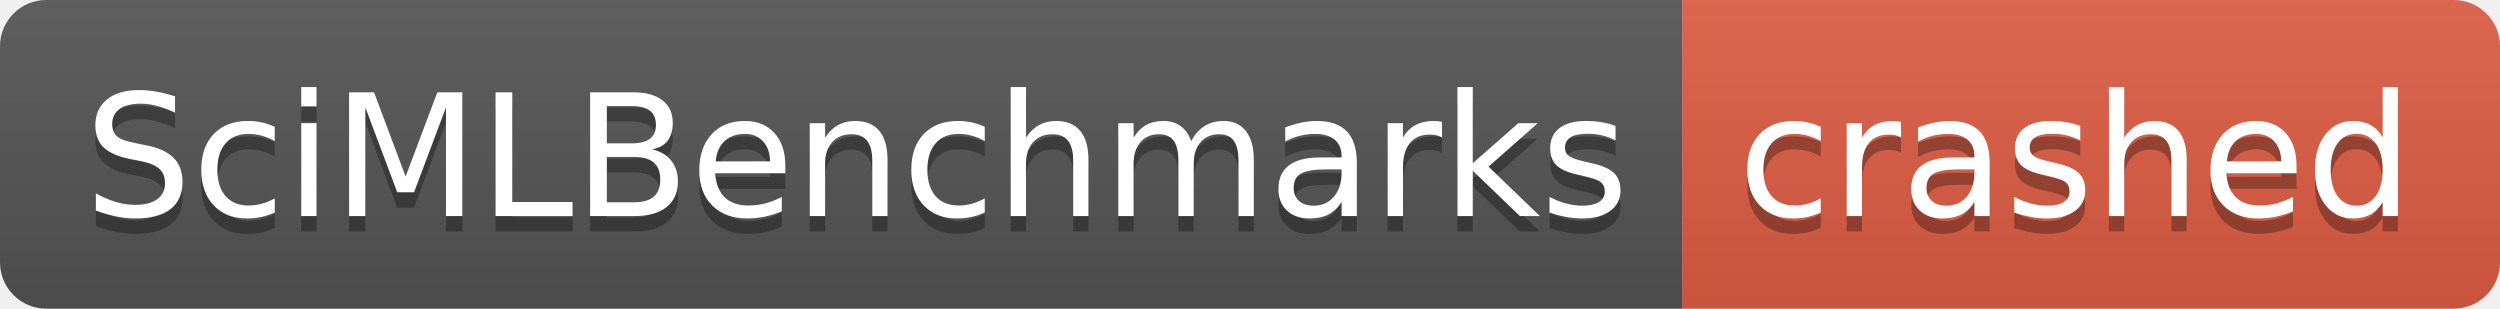
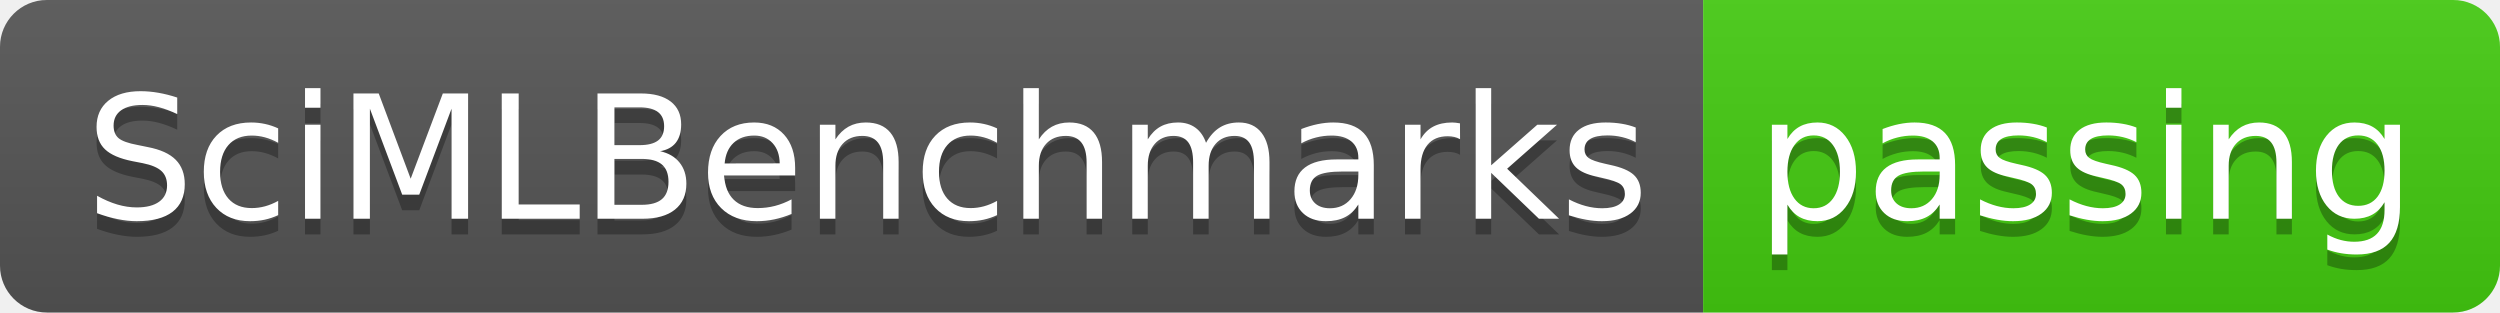
- <svg xmlns="http://www.w3.org/2000/svg" width="162" height="20" role="img" aria-label="SciMLBenchmarks: crashed">
+ <svg xmlns="http://www.w3.org/2000/svg" width="160" height="20" role="img" aria-label="SciMLBenchmarks: passing">
  <linearGradient id="s" x2="0" y2="100%">
    <stop offset="0" stop-color="#bbb" stop-opacity=".1" />
    <stop offset="1" stop-opacity=".1" />
  </linearGradient>
  <clipPath id="r">
-     <rect width="162" height="20" rx="3" fill="#fff" />
+     <rect width="160" height="20" rx="3" fill="#fff" />
  </clipPath>
  <g clip-path="url(#r)">
    <rect width="109" height="20" fill="#555" />
-     <rect x="109" width="53" height="20" fill="#e05d44" />
-     <rect width="162" height="20" fill="url(#s)" />
+     <rect x="109" width="51" height="20" fill="#4c1" />
+     <rect width="160" height="20" fill="url(#s)" />
  </g>
  <g fill="#fff" text-anchor="middle" font-family="Verdana,Geneva,DejaVu Sans,sans-serif" text-rendering="geometricPrecision" font-size="110">
    <text aria-hidden="true" x="555" y="150" fill="#010101" fill-opacity=".3" transform="scale(.1)" textLength="990">SciMLBenchmarks</text>
    <text x="555" y="140" transform="scale(.1)" fill="#fff" textLength="990">SciMLBenchmarks</text>
-     <text aria-hidden="true" x="1345" y="150" fill="#010101" fill-opacity=".3" transform="scale(.1)" textLength="430">crashed</text>
-     <text x="1345" y="140" transform="scale(.1)" fill="#fff" textLength="430">crashed</text>
+     <text aria-hidden="true" x="1335" y="150" fill="#010101" fill-opacity=".3" transform="scale(.1)" textLength="410">passing</text>
+     <text x="1335" y="140" transform="scale(.1)" fill="#fff" textLength="410">passing</text>
  </g>
</svg>
